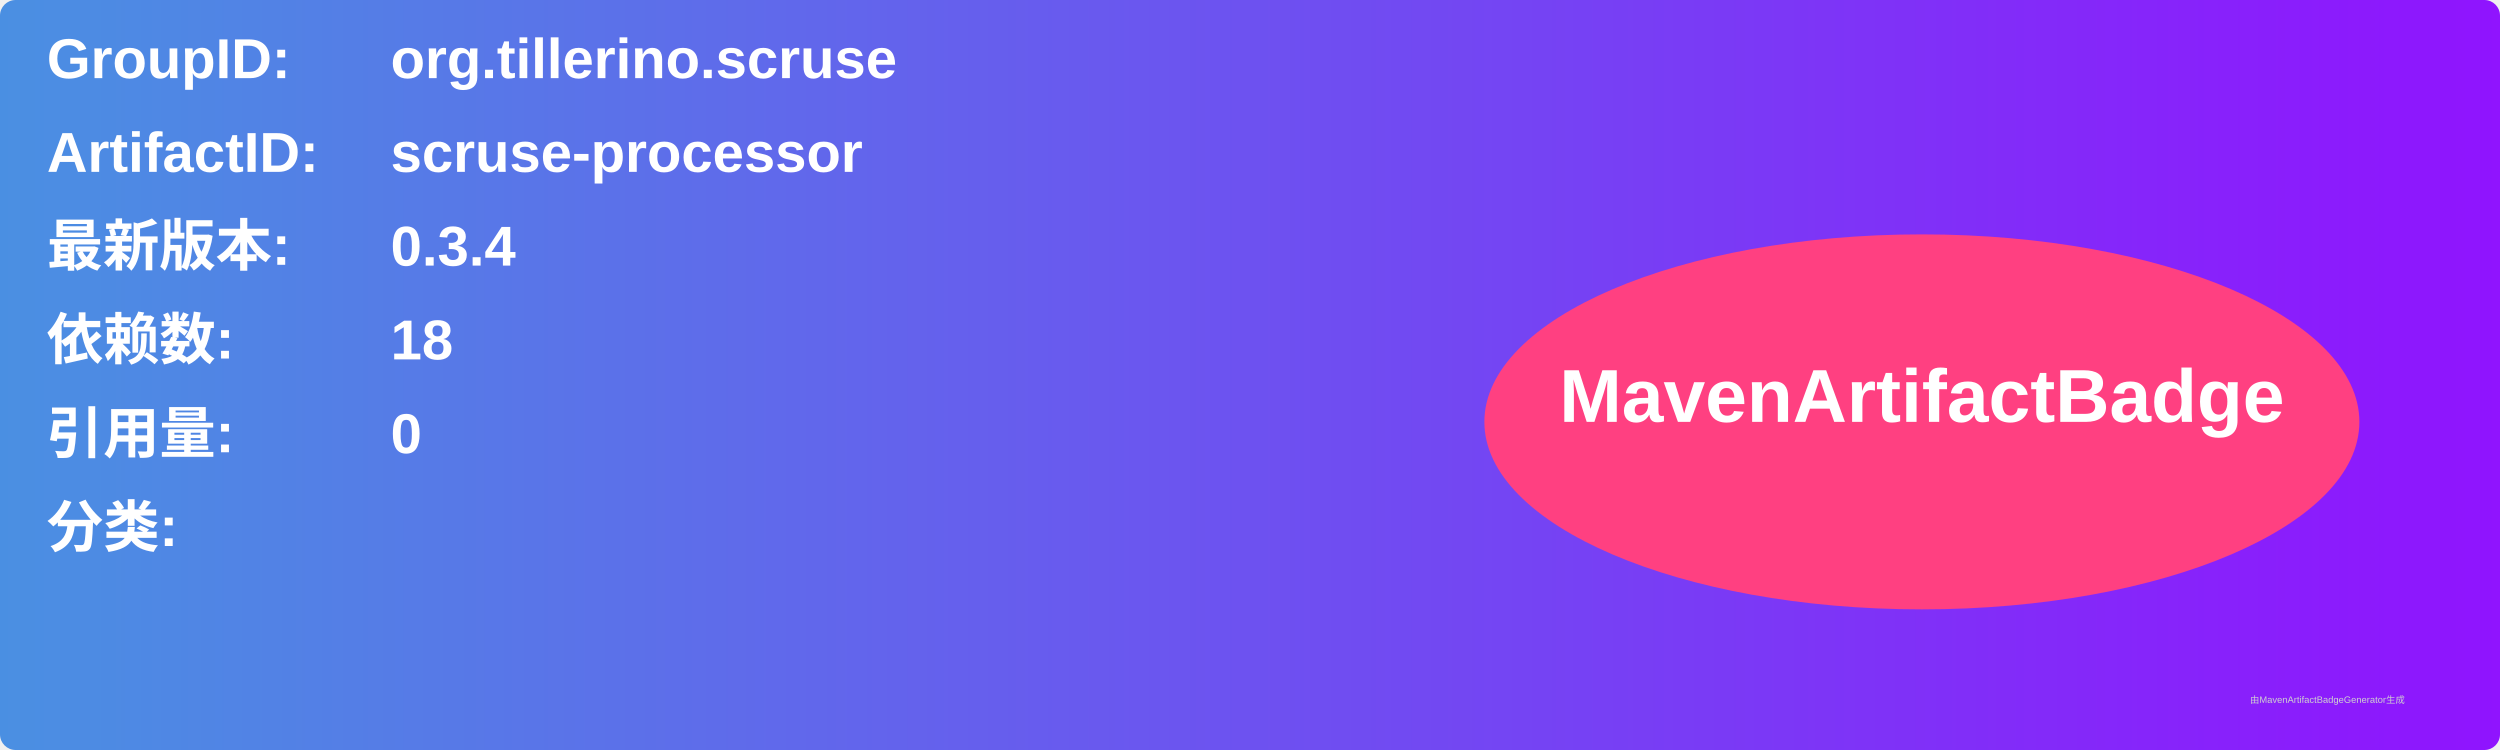
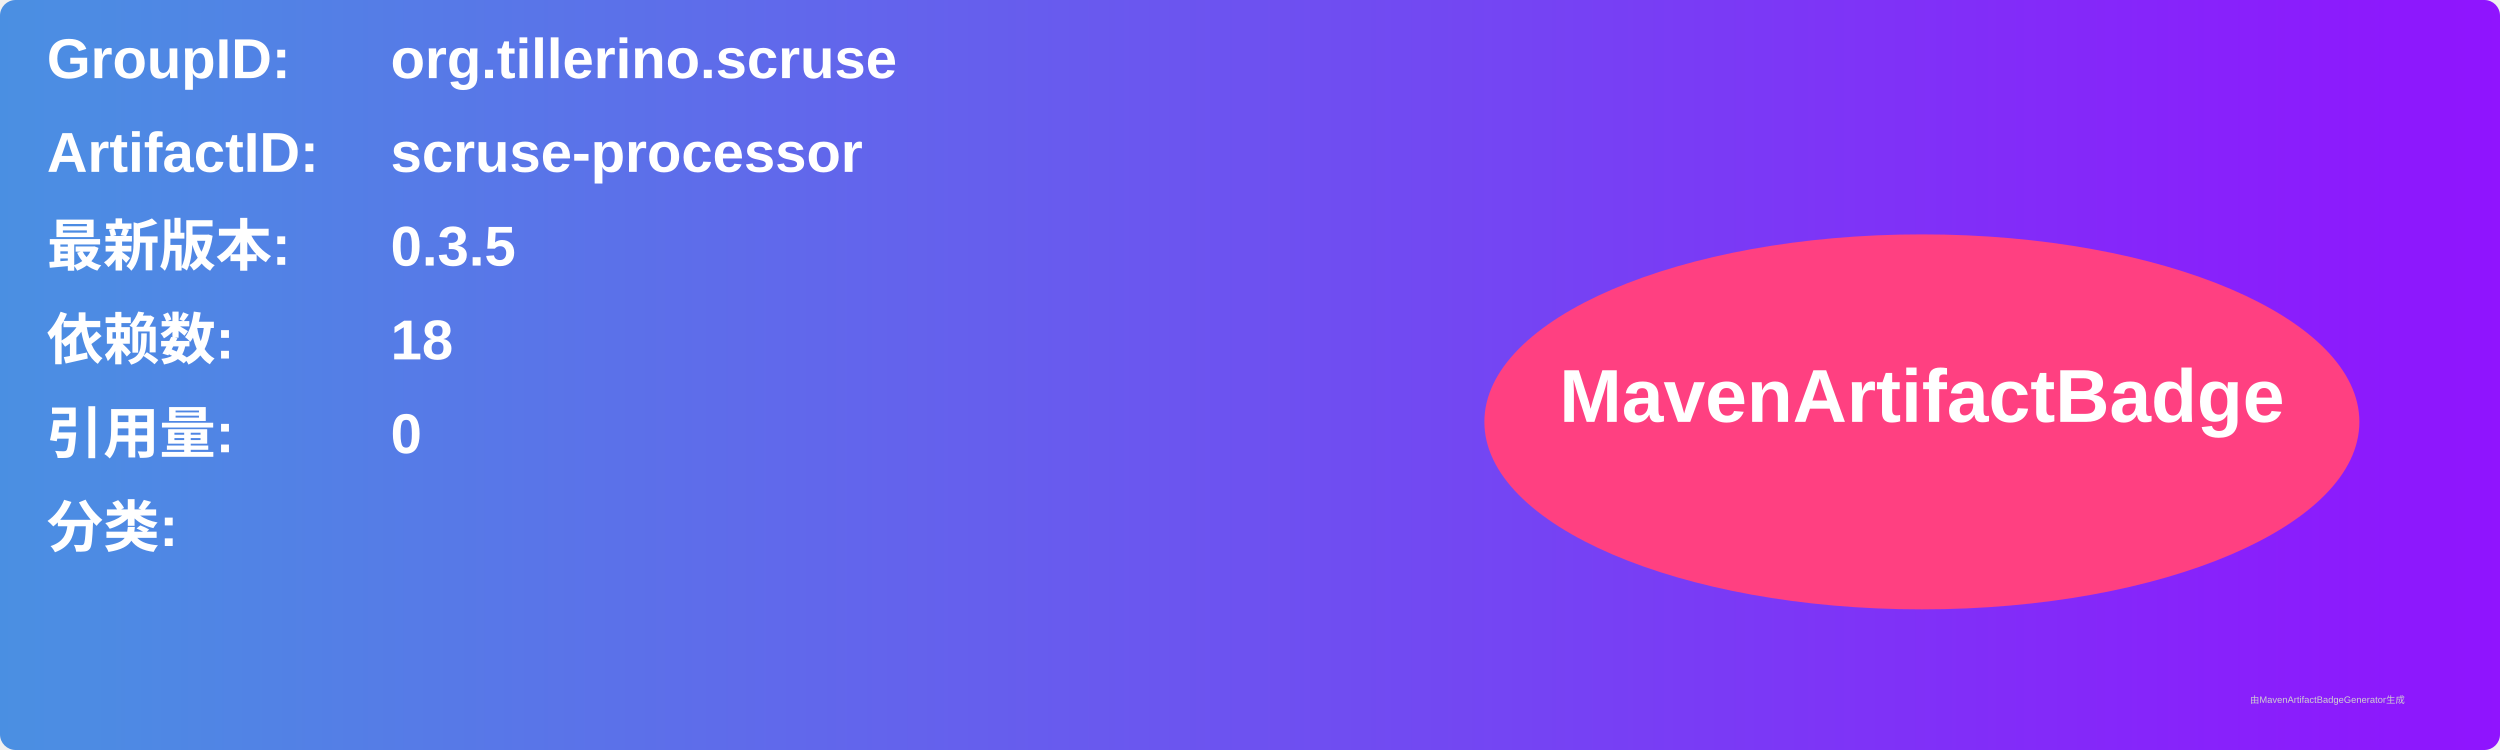
<svg xmlns="http://www.w3.org/2000/svg" width="800" height="240" viewBox="0 0 800 240">
  <linearGradient id="grad" x1="0%" y1="0%" x2="100%" y2="0%">
    <stop offset="0%" stop-color="#4a90e2" />
    <stop offset="100%" stop-color="#9013fe" />
  </linearGradient>
  <rect width="100%" height="100%" rx="5" ry="5" fill="url(#grad)" />
  <g transform="translate(15, 15)">
    <text x="0" y="10" font-family="Arial" font-size="18" fill="white" font-weight="bold" width="260">GroupID:</text>
    <text x="110" y="10" font-family="Arial" font-size="18" fill="white" font-weight="bold" width="460">org.tillerino.scruse</text>
    <text x="0" y="40" font-family="Arial" font-size="18" fill="white" font-weight="bold" width="260">ArtifactID:</text>
    <text x="110" y="40" font-family="Arial" font-size="18" fill="white" font-weight="bold" width="460">scruse-processor</text>
    <text x="0" y="70" font-family="Arial" font-size="18" fill="white" font-weight="bold">最新版本:</text>
    <text x="110" y="70" font-family="Arial" font-size="18" fill="white" font-weight="bold">
-       <tspan font-weight="bold">0.3.4</tspan>
+       <tspan font-weight="bold">0.3.5</tspan>
    </text>
    <text x="0" y="100" font-family="Arial" font-size="18" fill="white" font-weight="bold">依赖数: </text>
    <text x="110" y="100" font-family="Arial" font-size="18" fill="white">
      <tspan font-weight="bold">18</tspan>
    </text>
    <text x="0" y="130" font-family="Arial" font-size="18" fill="white" font-weight="bold">引用量: </text>
    <text x="110" y="130" font-family="Arial" font-size="18" fill="white">
      <tspan font-weight="bold">0</tspan>
    </text>
    <text x="0" y="160" font-family="Arial" font-size="18" fill="white" font-weight="bold">分类:</text>
    <text x="10" y="190" font-family="Arial" font-size="10" fill="white">
      <tspan font-weight="bold" />
    </text>
    <ellipse cx="600" cy="120" rx="140" ry="60" fill="#ff4081" />
    <text x="600" y="120" text-anchor="middle" font-family="Arial" font-size="24" fill="white" font-weight="bold">MavenArtifactBadge</text>
  </g>
  <text x="720" y="225" font-family="Arial" font-size="3" fill="#d0d0d0">由MavenArtifactBadgeGenerator生成</text>
</svg>
